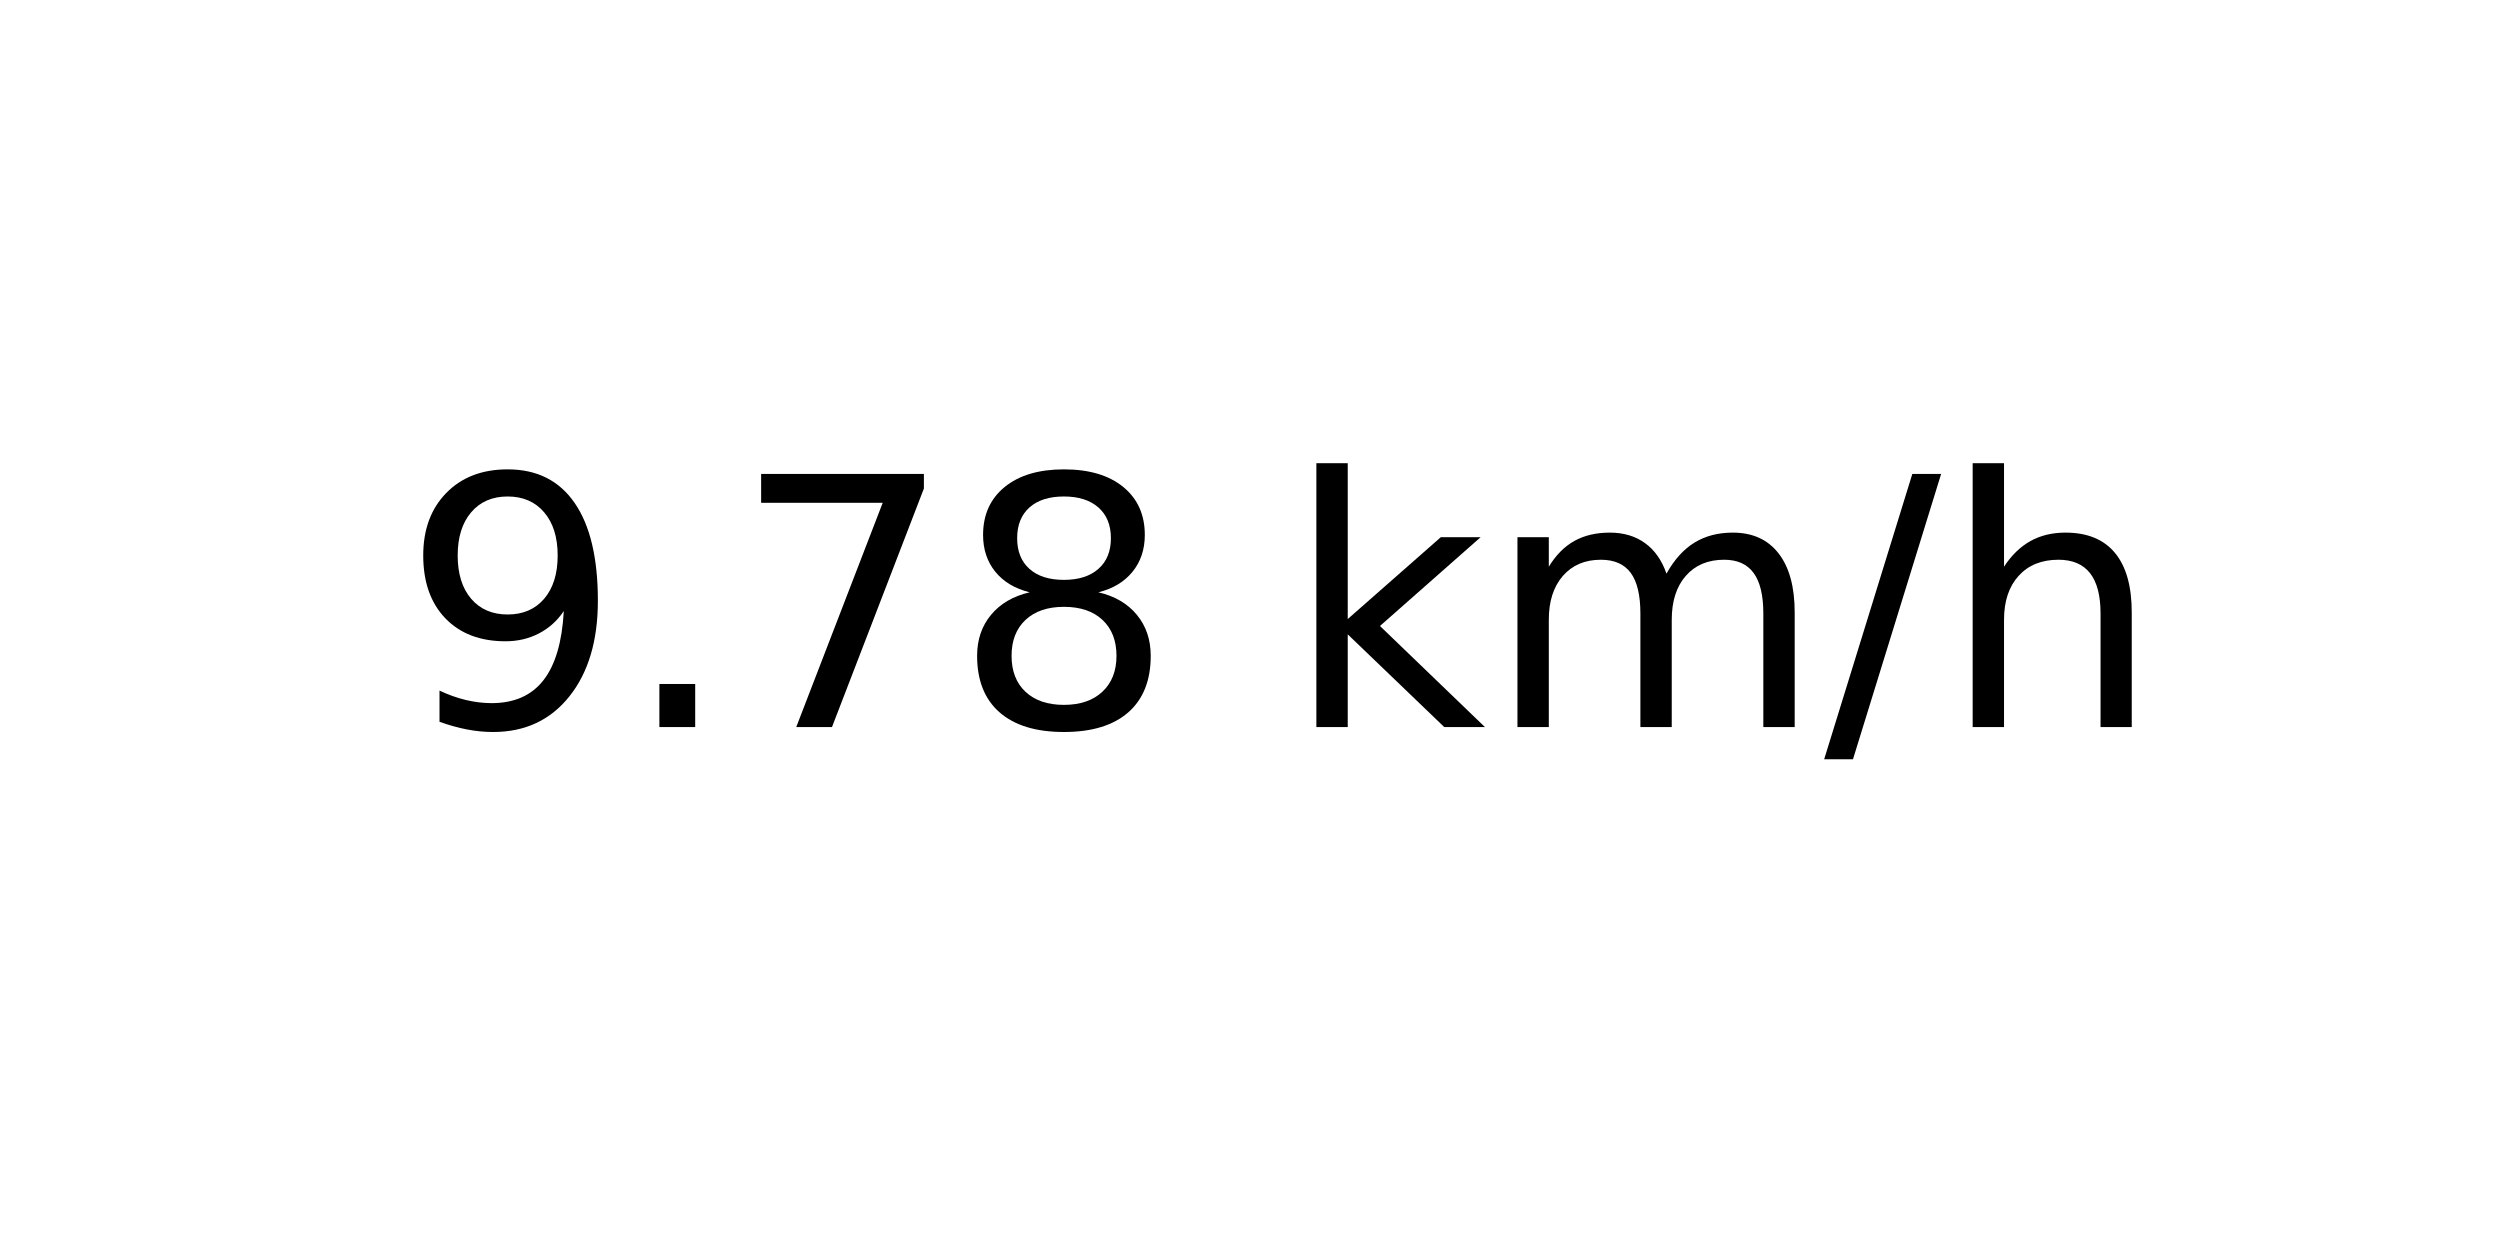
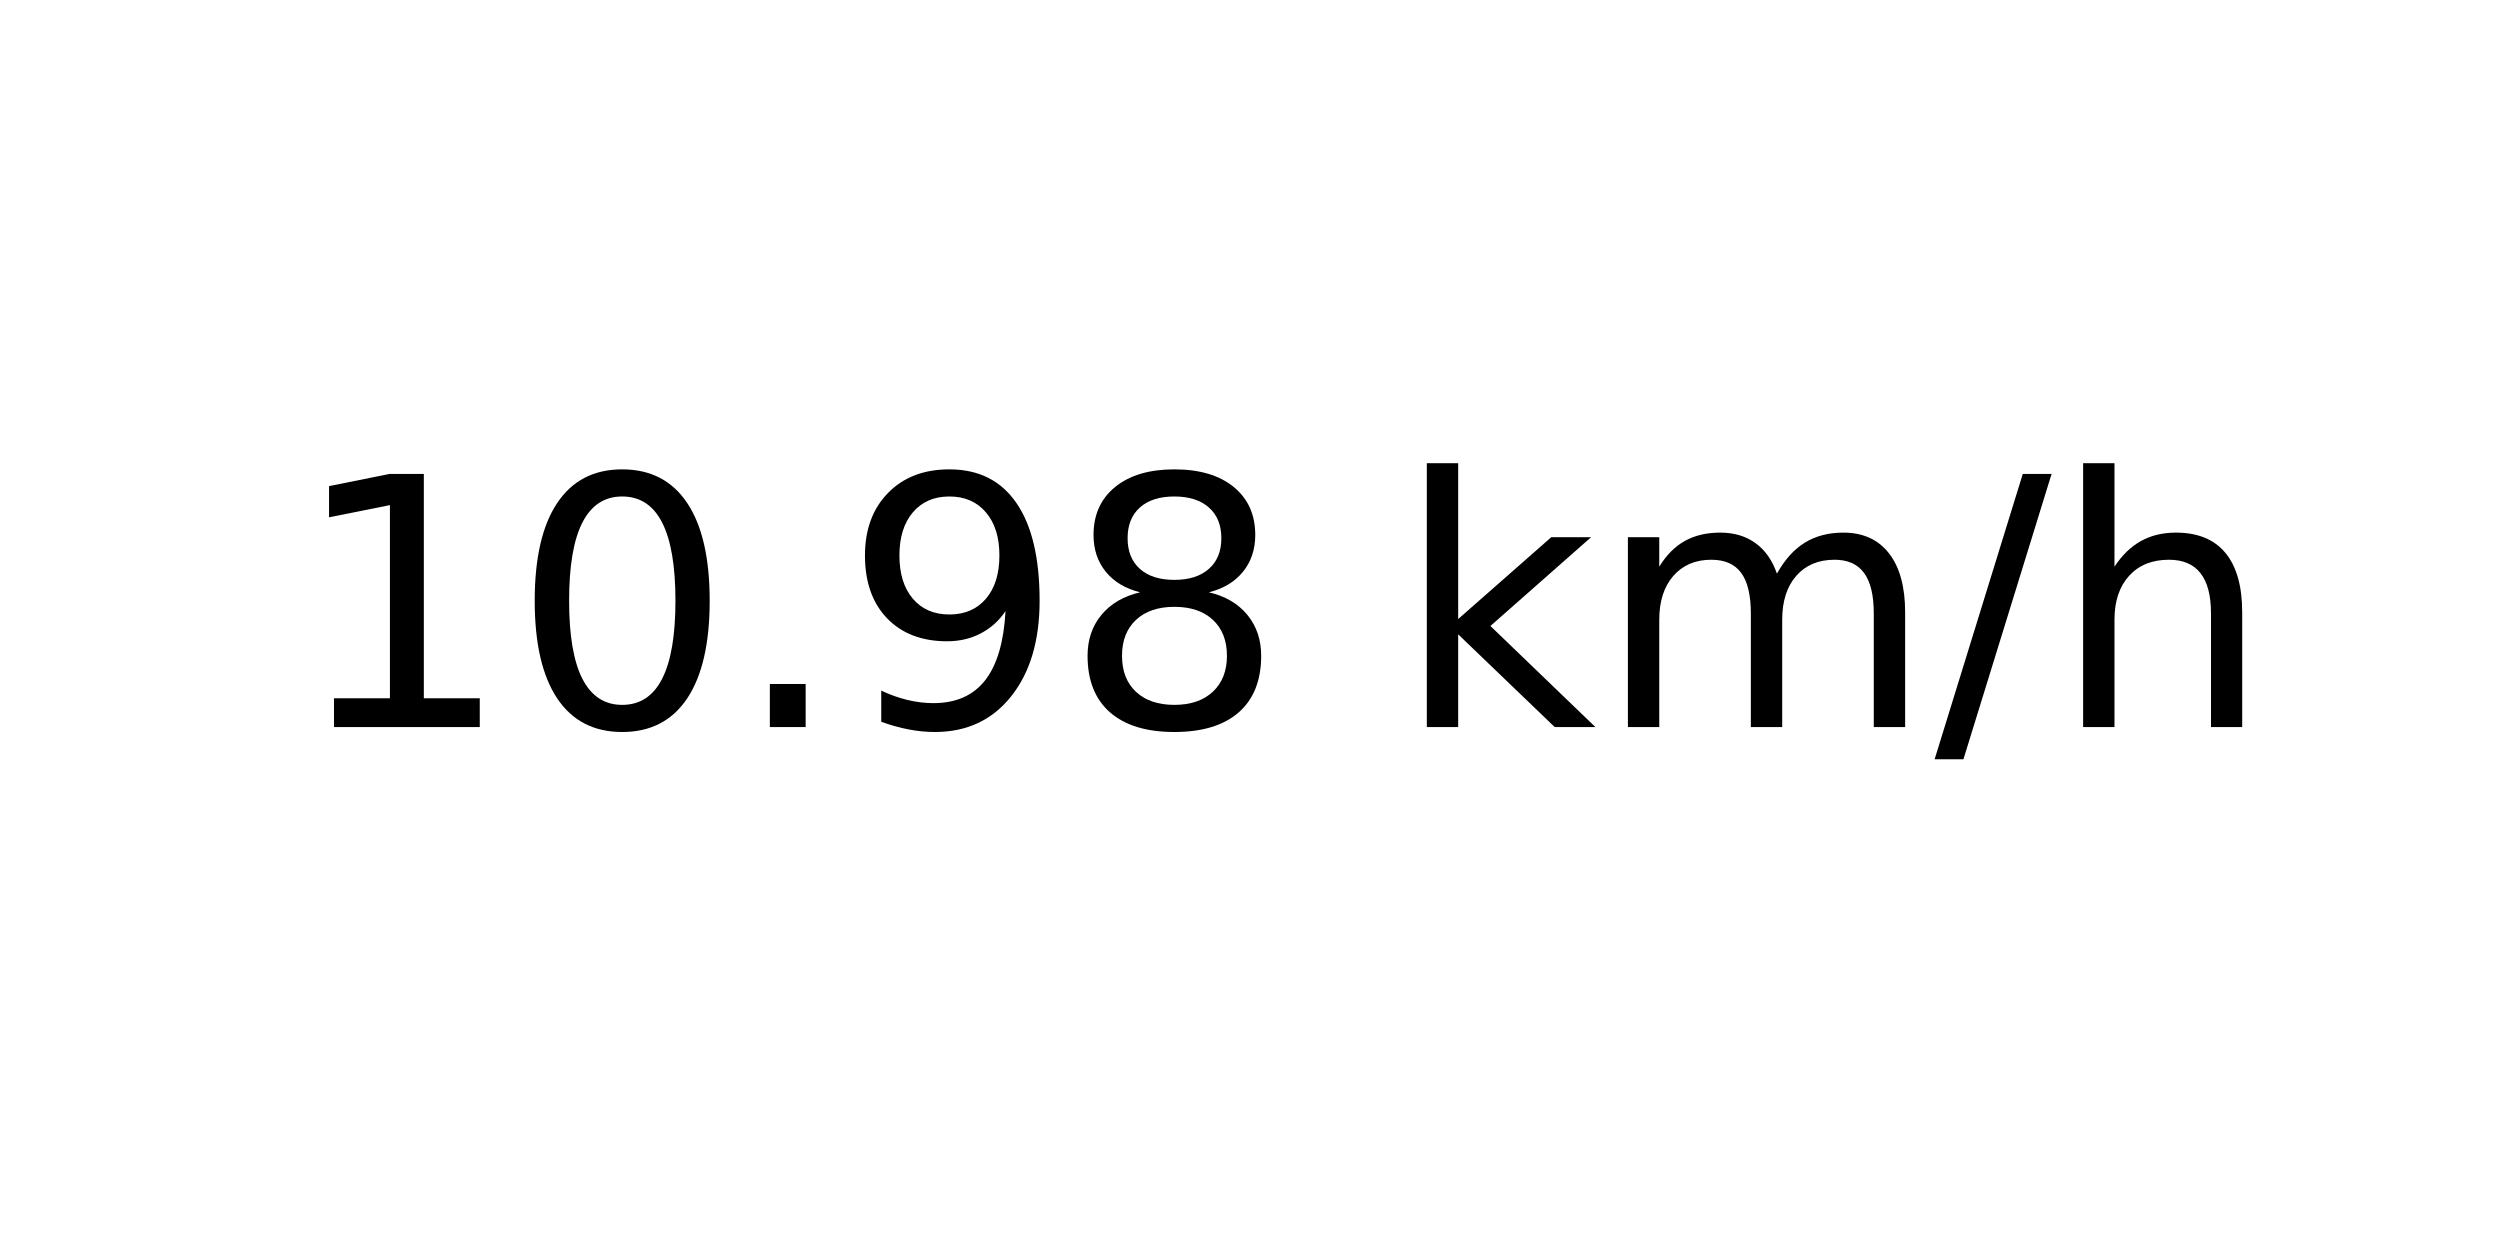
<svg xmlns="http://www.w3.org/2000/svg" xmlns:xlink="http://www.w3.org/1999/xlink" width="72pt" height="36pt" viewBox="0 0 72 36" version="1.1">
  <defs>
    <style type="text/css">*{stroke-linejoin: round; stroke-linecap: butt}</style>
  </defs>
  <g id="figure_1">
    <g id="axes_1">
      <g id="text_1">
-         <g transform="translate(11.55937 20.93937) scale(0.1 -0.1)">
+         <g transform="translate(8.378125 20.93937) scale(0.1 -0.1)">
          <defs>
+             <path id="DejaVuSans-31" d="M 794 531  L 1825 531  L 1825 4091  L 703 3866  L 703 4441  L 1819 4666  L 2450 4666  L 2450 531  L 3481 531  L 3481 0  L 794 0  L 794 531  z " transform="scale(0.015625)" />
+             <path id="DejaVuSans-30" d="M 2034 4250  Q 1547 4250 1301 3770  Q 1056 3291 1056 2328  Q 1056 1369 1301 889  Q 1547 409 2034 409  Q 2525 409 2770 889  Q 3016 1369 3016 2328  Q 3016 3291 2770 3770  Q 2525 4250 2034 4250  z M 2034 4750  Q 2819 4750 3233 4129  Q 3647 3509 3647 2328  Q 3647 1150 3233 529  Q 2819 -91 2034 -91  Q 1250 -91 836 529  Q 422 1150 422 2328  Q 422 3509 836 4129  Q 1250 4750 2034 4750  z " transform="scale(0.015625)" />
+             <path id="DejaVuSans-2e" d="M 684 794  L 1344 794  L 1344 0  L 684 0  L 684 794  z " transform="scale(0.015625)" />
            <path id="DejaVuSans-39" d="M 703 97  L 703 672  Q 941 559 1184 500  Q 1428 441 1663 441  Q 2288 441 2617 861  Q 2947 1281 2994 2138  Q 2813 1869 2534 1725  Q 2256 1581 1919 1581  Q 1219 1581 811 2004  Q 403 2428 403 3163  Q 403 3881 828 4315  Q 1253 4750 1959 4750  Q 2769 4750 3195 4129  Q 3622 3509 3622 2328  Q 3622 1225 3098 567  Q 2575 -91 1691 -91  Q 1453 -91 1209 -44  Q 966 3 703 97  z M 1959 2075  Q 2384 2075 2632 2365  Q 2881 2656 2881 3163  Q 2881 3666 2632 3958  Q 2384 4250 1959 4250  Q 1534 4250 1286 3958  Q 1038 3666 1038 3163  Q 1038 2656 1286 2365  Q 1534 2075 1959 2075  z " transform="scale(0.015625)" />
-             <path id="DejaVuSans-2e" d="M 684 794  L 1344 794  L 1344 0  L 684 0  L 684 794  z " transform="scale(0.015625)" />
-             <path id="DejaVuSans-37" d="M 525 4666  L 3525 4666  L 3525 4397  L 1831 0  L 1172 0  L 2766 4134  L 525 4134  L 525 4666  z " transform="scale(0.015625)" />
            <path id="DejaVuSans-38" d="M 2034 2216  Q 1584 2216 1326 1975  Q 1069 1734 1069 1313  Q 1069 891 1326 650  Q 1584 409 2034 409  Q 2484 409 2743 651  Q 3003 894 3003 1313  Q 3003 1734 2745 1975  Q 2488 2216 2034 2216  z M 1403 2484  Q 997 2584 770 2862  Q 544 3141 544 3541  Q 544 4100 942 4425  Q 1341 4750 2034 4750  Q 2731 4750 3128 4425  Q 3525 4100 3525 3541  Q 3525 3141 3298 2862  Q 3072 2584 2669 2484  Q 3125 2378 3379 2068  Q 3634 1759 3634 1313  Q 3634 634 3220 271  Q 2806 -91 2034 -91  Q 1263 -91 848 271  Q 434 634 434 1313  Q 434 1759 690 2068  Q 947 2378 1403 2484  z M 1172 3481  Q 1172 3119 1398 2916  Q 1625 2713 2034 2713  Q 2441 2713 2670 2916  Q 2900 3119 2900 3481  Q 2900 3844 2670 4047  Q 2441 4250 2034 4250  Q 1625 4250 1398 4047  Q 1172 3844 1172 3481  z " transform="scale(0.015625)" />
            <path id="DejaVuSans-20" transform="scale(0.015625)" />
            <path id="DejaVuSans-6b" d="M 581 4863  L 1159 4863  L 1159 1991  L 2875 3500  L 3609 3500  L 1753 1863  L 3688 0  L 2938 0  L 1159 1709  L 1159 0  L 581 0  L 581 4863  z " transform="scale(0.015625)" />
            <path id="DejaVuSans-6d" d="M 3328 2828  Q 3544 3216 3844 3400  Q 4144 3584 4550 3584  Q 5097 3584 5394 3201  Q 5691 2819 5691 2113  L 5691 0  L 5113 0  L 5113 2094  Q 5113 2597 4934 2840  Q 4756 3084 4391 3084  Q 3944 3084 3684 2787  Q 3425 2491 3425 1978  L 3425 0  L 2847 0  L 2847 2094  Q 2847 2600 2669 2842  Q 2491 3084 2119 3084  Q 1678 3084 1418 2786  Q 1159 2488 1159 1978  L 1159 0  L 581 0  L 581 3500  L 1159 3500  L 1159 2956  Q 1356 3278 1631 3431  Q 1906 3584 2284 3584  Q 2666 3584 2933 3390  Q 3200 3197 3328 2828  z " transform="scale(0.015625)" />
            <path id="DejaVuSans-2f" d="M 1625 4666  L 2156 4666  L 531 -594  L 0 -594  L 1625 4666  z " transform="scale(0.015625)" />
            <path id="DejaVuSans-68" d="M 3513 2113  L 3513 0  L 2938 0  L 2938 2094  Q 2938 2591 2744 2837  Q 2550 3084 2163 3084  Q 1697 3084 1428 2787  Q 1159 2491 1159 1978  L 1159 0  L 581 0  L 581 4863  L 1159 4863  L 1159 2956  Q 1366 3272 1645 3428  Q 1925 3584 2291 3584  Q 2894 3584 3203 3211  Q 3513 2838 3513 2113  z " transform="scale(0.015625)" />
          </defs>
-           <use xlink:href="#DejaVuSans-39" />
-           <use xlink:href="#DejaVuSans-2e" x="63.623" />
-           <use xlink:href="#DejaVuSans-37" x="95.41" />
-           <use xlink:href="#DejaVuSans-38" x="159.033" />
-           <use xlink:href="#DejaVuSans-20" x="222.656" />
-           <use xlink:href="#DejaVuSans-6b" x="254.443" />
-           <use xlink:href="#DejaVuSans-6d" x="312.354" />
-           <use xlink:href="#DejaVuSans-2f" x="409.766" />
-           <use xlink:href="#DejaVuSans-68" x="443.457" />
+           <use xlink:href="#DejaVuSans-31" />
+           <use xlink:href="#DejaVuSans-30" x="63.623" />
+           <use xlink:href="#DejaVuSans-2e" x="127.246" />
+           <use xlink:href="#DejaVuSans-39" x="159.033" />
+           <use xlink:href="#DejaVuSans-38" x="222.656" />
+           <use xlink:href="#DejaVuSans-20" x="286.279" />
+           <use xlink:href="#DejaVuSans-6b" x="318.066" />
+           <use xlink:href="#DejaVuSans-6d" x="375.977" />
+           <use xlink:href="#DejaVuSans-2f" x="473.389" />
+           <use xlink:href="#DejaVuSans-68" x="507.08" />
        </g>
      </g>
    </g>
  </g>
</svg>
